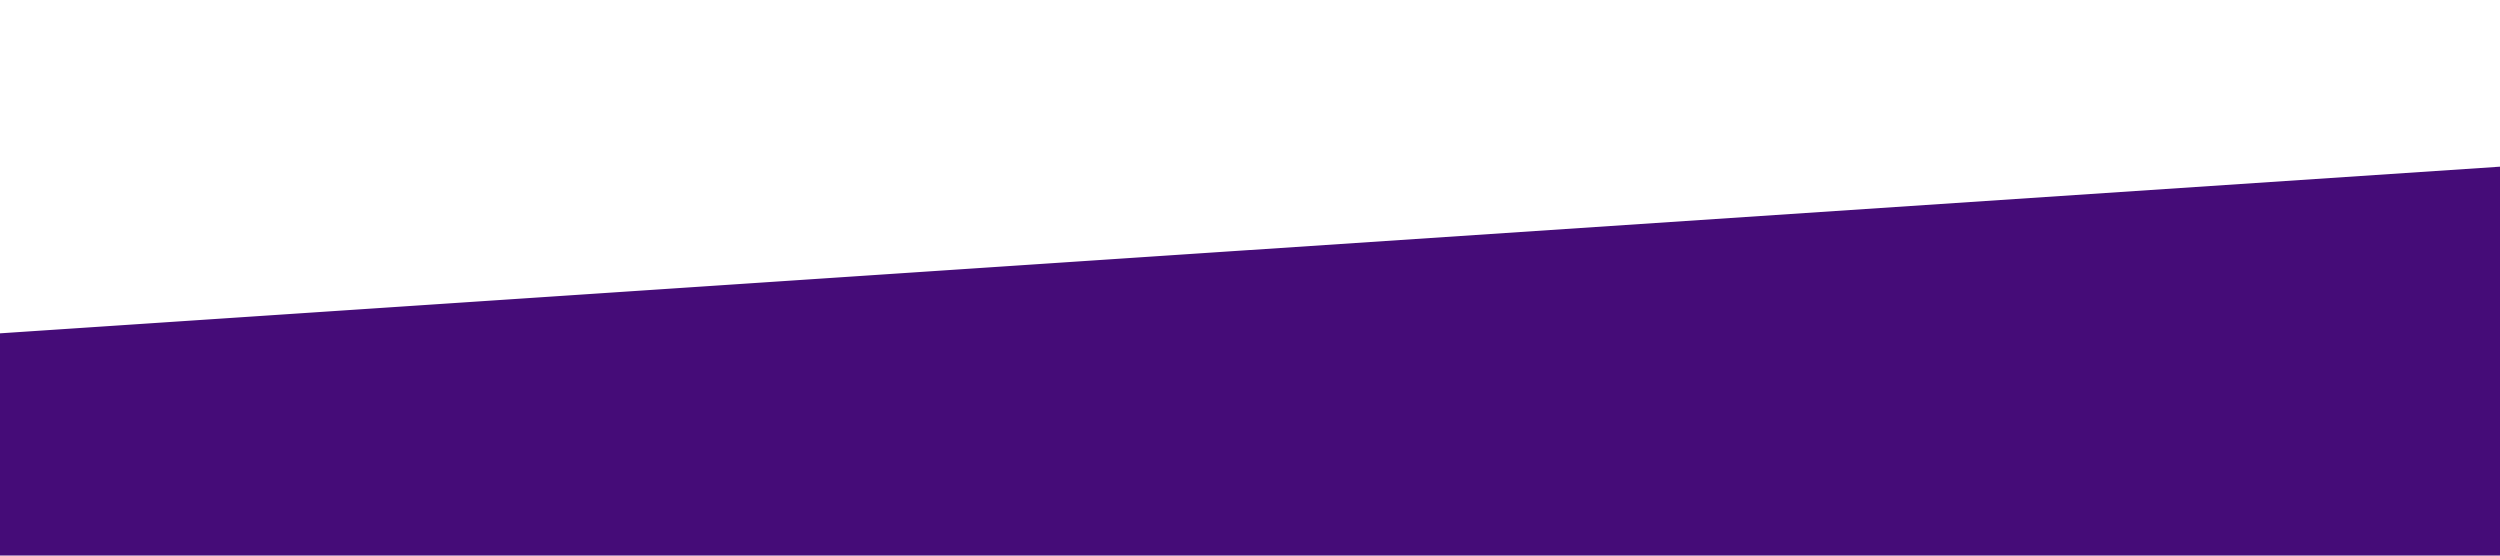
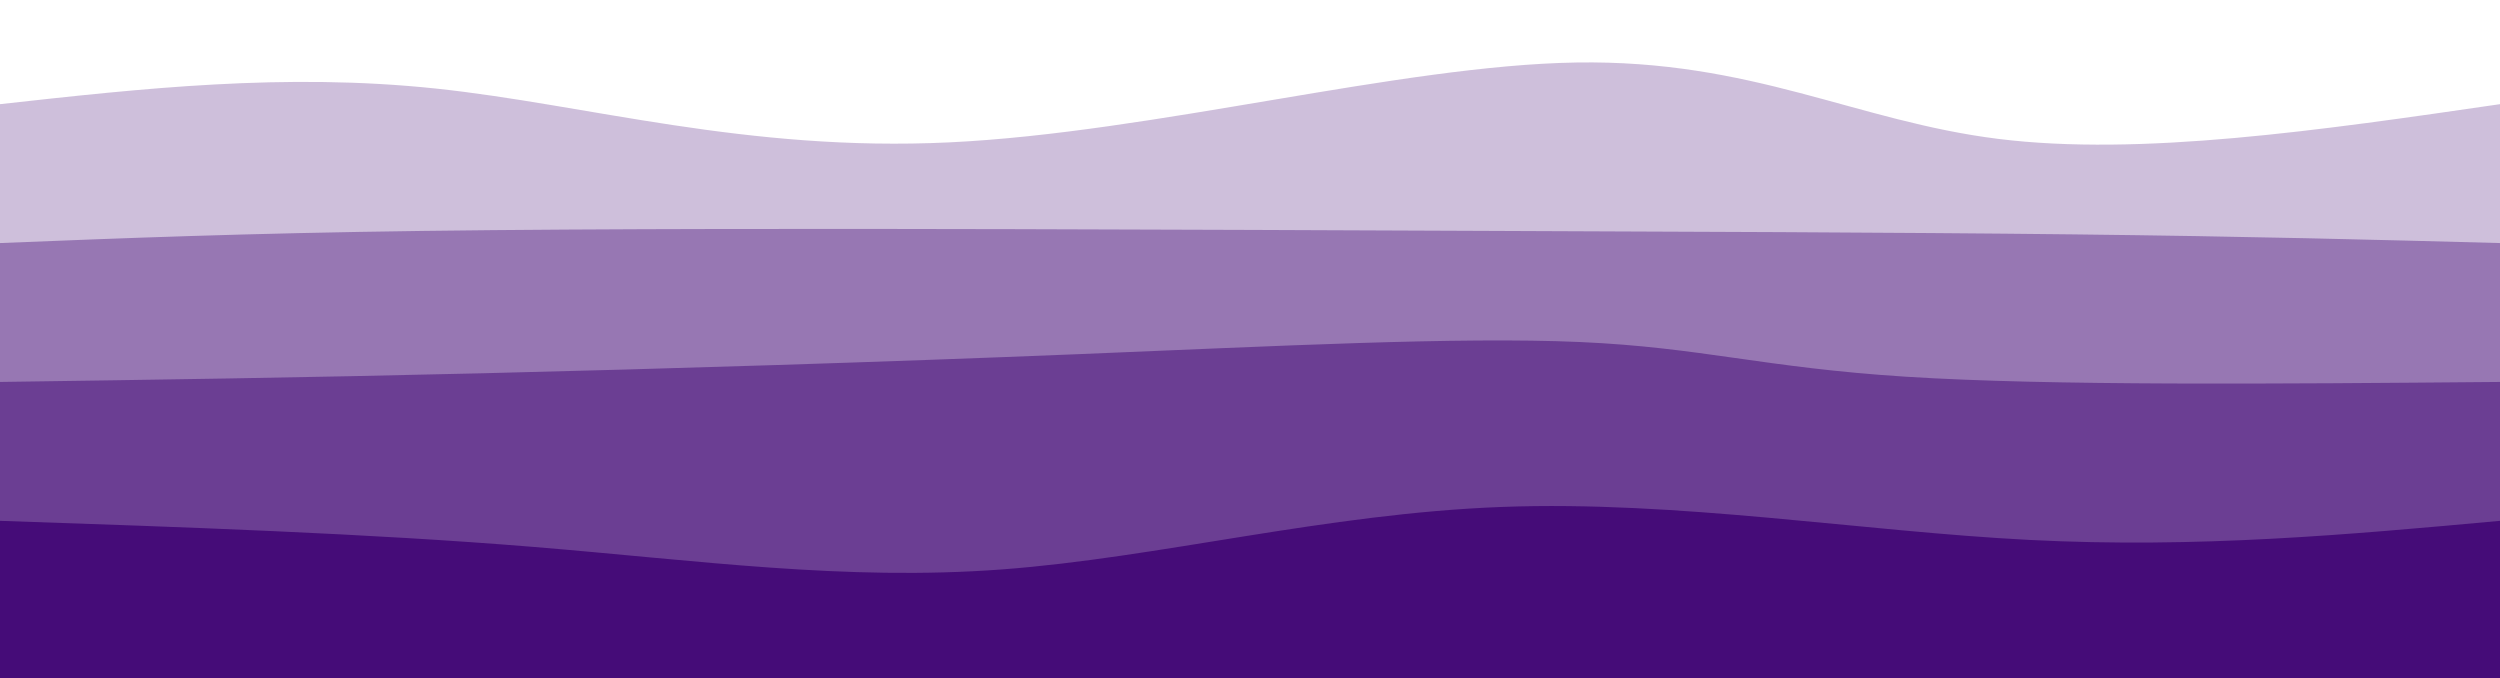
- <svg xmlns="http://www.w3.org/2000/svg" viewBox="0 0 1440 320">
-   <path fill="#450c78" fill-opacity="1" d="M0,192L1440,96L1440,320L0,320Z" />
+ <svg xmlns="http://www.w3.org/2000/svg" width="100%" height="100%" id="svg" viewBox="0 0 1440 390" class="transition duration-300 ease-in-out delay-150">
+   <style>
+ .path-0{
+ animation:pathAnim-0 4s;
+ animation-timing-function: linear;
+ animation-iteration-count: infinite;
+ }
+ @keyframes pathAnim-0{
+ 0%{
+ d: path("M 0,400 L 0,60 C 82.029,50.909 164.057,41.818 251,51 C 337.943,60.182 429.799,87.636 547,82 C 664.201,76.364 806.746,37.636 908,36 C 1009.254,34.364 1069.215,69.818 1151,80 C 1232.785,90.182 1336.392,75.091 1440,60 L 1440,400 L 0,400 Z");
+ }
+ 25%{
+ d: path("M 0,400 L 0,60 C 84.852,52.536 169.703,45.072 273,51 C 376.297,56.928 498.038,76.249 603,81 C 707.962,85.751 796.144,75.933 897,71 C 997.856,66.067 1111.388,66.019 1204,65 C 1296.612,63.981 1368.306,61.99 1440,60 L 1440,400 L 0,400 Z");
+ }
+ 50%{
+ d: path("M 0,400 L 0,60 C 103.627,48.565 207.254,37.129 301,41 C 394.746,44.871 478.612,64.048 573,65 C 667.388,65.952 772.297,48.679 872,41 C 971.703,33.321 1066.201,35.234 1160,40 C 1253.799,44.766 1346.9,52.383 1440,60 L 1440,400 L 0,400 Z");
+ }
+ 75%{
+ d: path("M 0,400 L 0,60 C 68.756,57.397 137.512,54.794 236,59 C 334.488,63.206 462.708,74.22 564,68 C 665.292,61.78 739.656,38.325 845,41 C 950.344,43.675 1086.67,72.478 1191,80 C 1295.33,87.522 1367.665,73.761 1440,60 L 1440,400 L 0,400 Z");
+ }
+ 100%{
+ d: path("M 0,400 L 0,60 C 82.029,50.909 164.057,41.818 251,51 C 337.943,60.182 429.799,87.636 547,82 C 664.201,76.364 806.746,37.636 908,36 C 1009.254,34.364 1069.215,69.818 1151,80 C 1232.785,90.182 1336.392,75.091 1440,60 L 1440,400 L 0,400 Z");
+ }
+ }</style>
+   <path d="M 0,400 L 0,60 C 82.029,50.909 164.057,41.818 251,51 C 337.943,60.182 429.799,87.636 547,82 C 664.201,76.364 806.746,37.636 908,36 C 1009.254,34.364 1069.215,69.818 1151,80 C 1232.785,90.182 1336.392,75.091 1440,60 L 1440,400 L 0,400 Z" stroke="none" stroke-width="0" fill="#450c78" fill-opacity="0.265" class="transition-all duration-300 ease-in-out delay-150 path-0" />
+   <style>
+ .path-1{
+ animation:pathAnim-1 4s;
+ animation-timing-function: linear;
+ animation-iteration-count: infinite;
+ }
+ @keyframes pathAnim-1{
+ 0%{
+ d: path("M 0,400 L 0,140 C 70.498,137.177 140.995,134.354 244,133 C 347.005,131.646 482.517,131.761 585,132 C 687.483,132.239 756.938,132.603 858,133 C 959.062,133.397 1091.732,133.828 1194,135 C 1296.268,136.172 1368.134,138.086 1440,140 L 1440,400 L 0,400 Z");
+ }
+ 25%{
+ d: path("M 0,400 L 0,140 C 118.976,138.574 237.952,137.148 331,144 C 424.048,150.852 491.167,165.981 578,159 C 664.833,152.019 771.378,122.928 877,112 C 982.622,101.072 1087.321,108.306 1181,116 C 1274.679,123.694 1357.34,131.847 1440,140 L 1440,400 L 0,400 Z");
+ }
+ 50%{
+ d: path("M 0,400 L 0,140 C 101.072,150.459 202.144,160.919 289,161 C 375.856,161.081 448.498,150.785 537,138 C 625.502,125.215 729.866,109.943 824,112 C 918.134,114.057 1002.038,133.445 1103,141 C 1203.962,148.555 1321.981,144.278 1440,140 L 1440,400 L 0,400 Z");
+ }
+ 75%{
+ d: path("M 0,400 L 0,140 C 79.139,140.163 158.278,140.325 264,132 C 369.722,123.675 502.029,106.861 612,110 C 721.971,113.139 809.608,136.23 885,150 C 960.392,163.77 1023.541,168.22 1114,165 C 1204.459,161.78 1322.23,150.89 1440,140 L 1440,400 L 0,400 Z");
+ }
+ 100%{
+ d: path("M 0,400 L 0,140 C 70.498,137.177 140.995,134.354 244,133 C 347.005,131.646 482.517,131.761 585,132 C 687.483,132.239 756.938,132.603 858,133 C 959.062,133.397 1091.732,133.828 1194,135 C 1296.268,136.172 1368.134,138.086 1440,140 L 1440,400 L 0,400 Z");
+ }
+ }</style>
+   <path d="M 0,400 L 0,140 C 70.498,137.177 140.995,134.354 244,133 C 347.005,131.646 482.517,131.761 585,132 C 687.483,132.239 756.938,132.603 858,133 C 959.062,133.397 1091.732,133.828 1194,135 C 1296.268,136.172 1368.134,138.086 1440,140 L 1440,400 L 0,400 Z" stroke="none" stroke-width="0" fill="#450c78" fill-opacity="0.4" class="transition-all duration-300 ease-in-out delay-150 path-1" />
+   <style>
+ .path-2{
+ animation:pathAnim-2 4s;
+ animation-timing-function: linear;
+ animation-iteration-count: infinite;
+ }
+ @keyframes pathAnim-2{
+ 0%{
+ d: path("M 0,400 L 0,220 C 86.459,218.766 172.919,217.531 278,215 C 383.081,212.469 506.785,208.641 621,204 C 735.215,199.359 839.943,193.904 910,197 C 980.057,200.096 1015.445,211.742 1098,217 C 1180.555,222.258 1310.278,221.129 1440,220 L 1440,400 L 0,400 Z");
+ }
+ 25%{
+ d: path("M 0,400 L 0,220 C 95.694,232.584 191.388,245.167 279,240 C 366.612,234.833 446.144,211.914 555,215 C 663.856,218.086 802.038,247.177 893,244 C 983.962,240.823 1027.703,205.378 1111,196 C 1194.297,186.622 1317.148,203.311 1440,220 L 1440,400 L 0,400 Z");
+ }
+ 50%{
+ d: path("M 0,400 L 0,220 C 90.842,214 181.684,208 282,214 C 382.316,220 492.105,238 597,237 C 701.895,236 801.895,216 892,205 C 982.105,194 1062.316,192 1152,196 C 1241.684,200 1340.842,210 1440,220 L 1440,400 L 0,400 Z");
+ }
+ 75%{
+ d: path("M 0,400 L 0,220 C 67.167,223.254 134.335,226.507 242,221 C 349.665,215.493 497.828,201.225 593,196 C 688.172,190.775 730.354,194.593 811,199 C 891.646,203.407 1010.756,208.402 1122,212 C 1233.244,215.598 1336.622,217.799 1440,220 L 1440,400 L 0,400 Z");
+ }
+ 100%{
+ d: path("M 0,400 L 0,220 C 86.459,218.766 172.919,217.531 278,215 C 383.081,212.469 506.785,208.641 621,204 C 735.215,199.359 839.943,193.904 910,197 C 980.057,200.096 1015.445,211.742 1098,217 C 1180.555,222.258 1310.278,221.129 1440,220 L 1440,400 L 0,400 Z");
+ }
+ }</style>
+   <path d="M 0,400 L 0,220 C 86.459,218.766 172.919,217.531 278,215 C 383.081,212.469 506.785,208.641 621,204 C 735.215,199.359 839.943,193.904 910,197 C 980.057,200.096 1015.445,211.742 1098,217 C 1180.555,222.258 1310.278,221.129 1440,220 L 1440,400 L 0,400 Z" stroke="none" stroke-width="0" fill="#450c78" fill-opacity="0.53" class="transition-all duration-300 ease-in-out delay-150 path-2" />
+   <style>
+ .path-3{
+ animation:pathAnim-3 4s;
+ animation-timing-function: linear;
+ animation-iteration-count: infinite;
+ }
+ @keyframes pathAnim-3{
+ 0%{
+ d: path("M 0,400 L 0,300 C 105.914,303.608 211.828,307.215 307,315 C 402.172,322.785 486.603,334.746 577,328 C 667.397,321.254 763.761,295.799 865,292 C 966.239,288.201 1072.354,306.057 1169,311 C 1265.646,315.943 1352.823,307.971 1440,300 L 1440,400 L 0,400 Z");
+ }
+ 25%{
+ d: path("M 0,400 L 0,300 C 104.478,316.488 208.957,332.976 294,323 C 379.043,313.024 444.651,276.584 547,273 C 649.349,269.416 788.44,298.689 900,313 C 1011.56,327.311 1095.589,326.66 1181,322 C 1266.411,317.34 1353.206,308.67 1440,300 L 1440,400 L 0,400 Z");
+ }
+ 50%{
+ d: path("M 0,400 L 0,300 C 105.856,289.866 211.713,279.732 303,274 C 394.287,268.268 471.005,266.938 572,282 C 672.995,297.062 798.268,328.517 893,326 C 987.732,323.483 1051.923,286.995 1138,277 C 1224.077,267.005 1332.038,283.502 1440,300 L 1440,400 L 0,400 Z");
+ }
+ 75%{
+ d: path("M 0,400 L 0,300 C 80.354,292.976 160.708,285.952 255,292 C 349.292,298.048 457.522,317.167 557,315 C 656.478,312.833 747.206,289.378 847,288 C 946.794,286.622 1055.656,307.321 1156,313 C 1256.344,318.679 1348.172,309.34 1440,300 L 1440,400 L 0,400 Z");
+ }
+ 100%{
+ d: path("M 0,400 L 0,300 C 105.914,303.608 211.828,307.215 307,315 C 402.172,322.785 486.603,334.746 577,328 C 667.397,321.254 763.761,295.799 865,292 C 966.239,288.201 1072.354,306.057 1169,311 C 1265.646,315.943 1352.823,307.971 1440,300 L 1440,400 L 0,400 Z");
+ }
+ }</style>
+   <path d="M 0,400 L 0,300 C 105.914,303.608 211.828,307.215 307,315 C 402.172,322.785 486.603,334.746 577,328 C 667.397,321.254 763.761,295.799 865,292 C 966.239,288.201 1072.354,306.057 1169,311 C 1265.646,315.943 1352.823,307.971 1440,300 L 1440,400 L 0,400 Z" stroke="none" stroke-width="0" fill="#450c78" fill-opacity="1" class="transition-all duration-300 ease-in-out delay-150 path-3" />
</svg>
